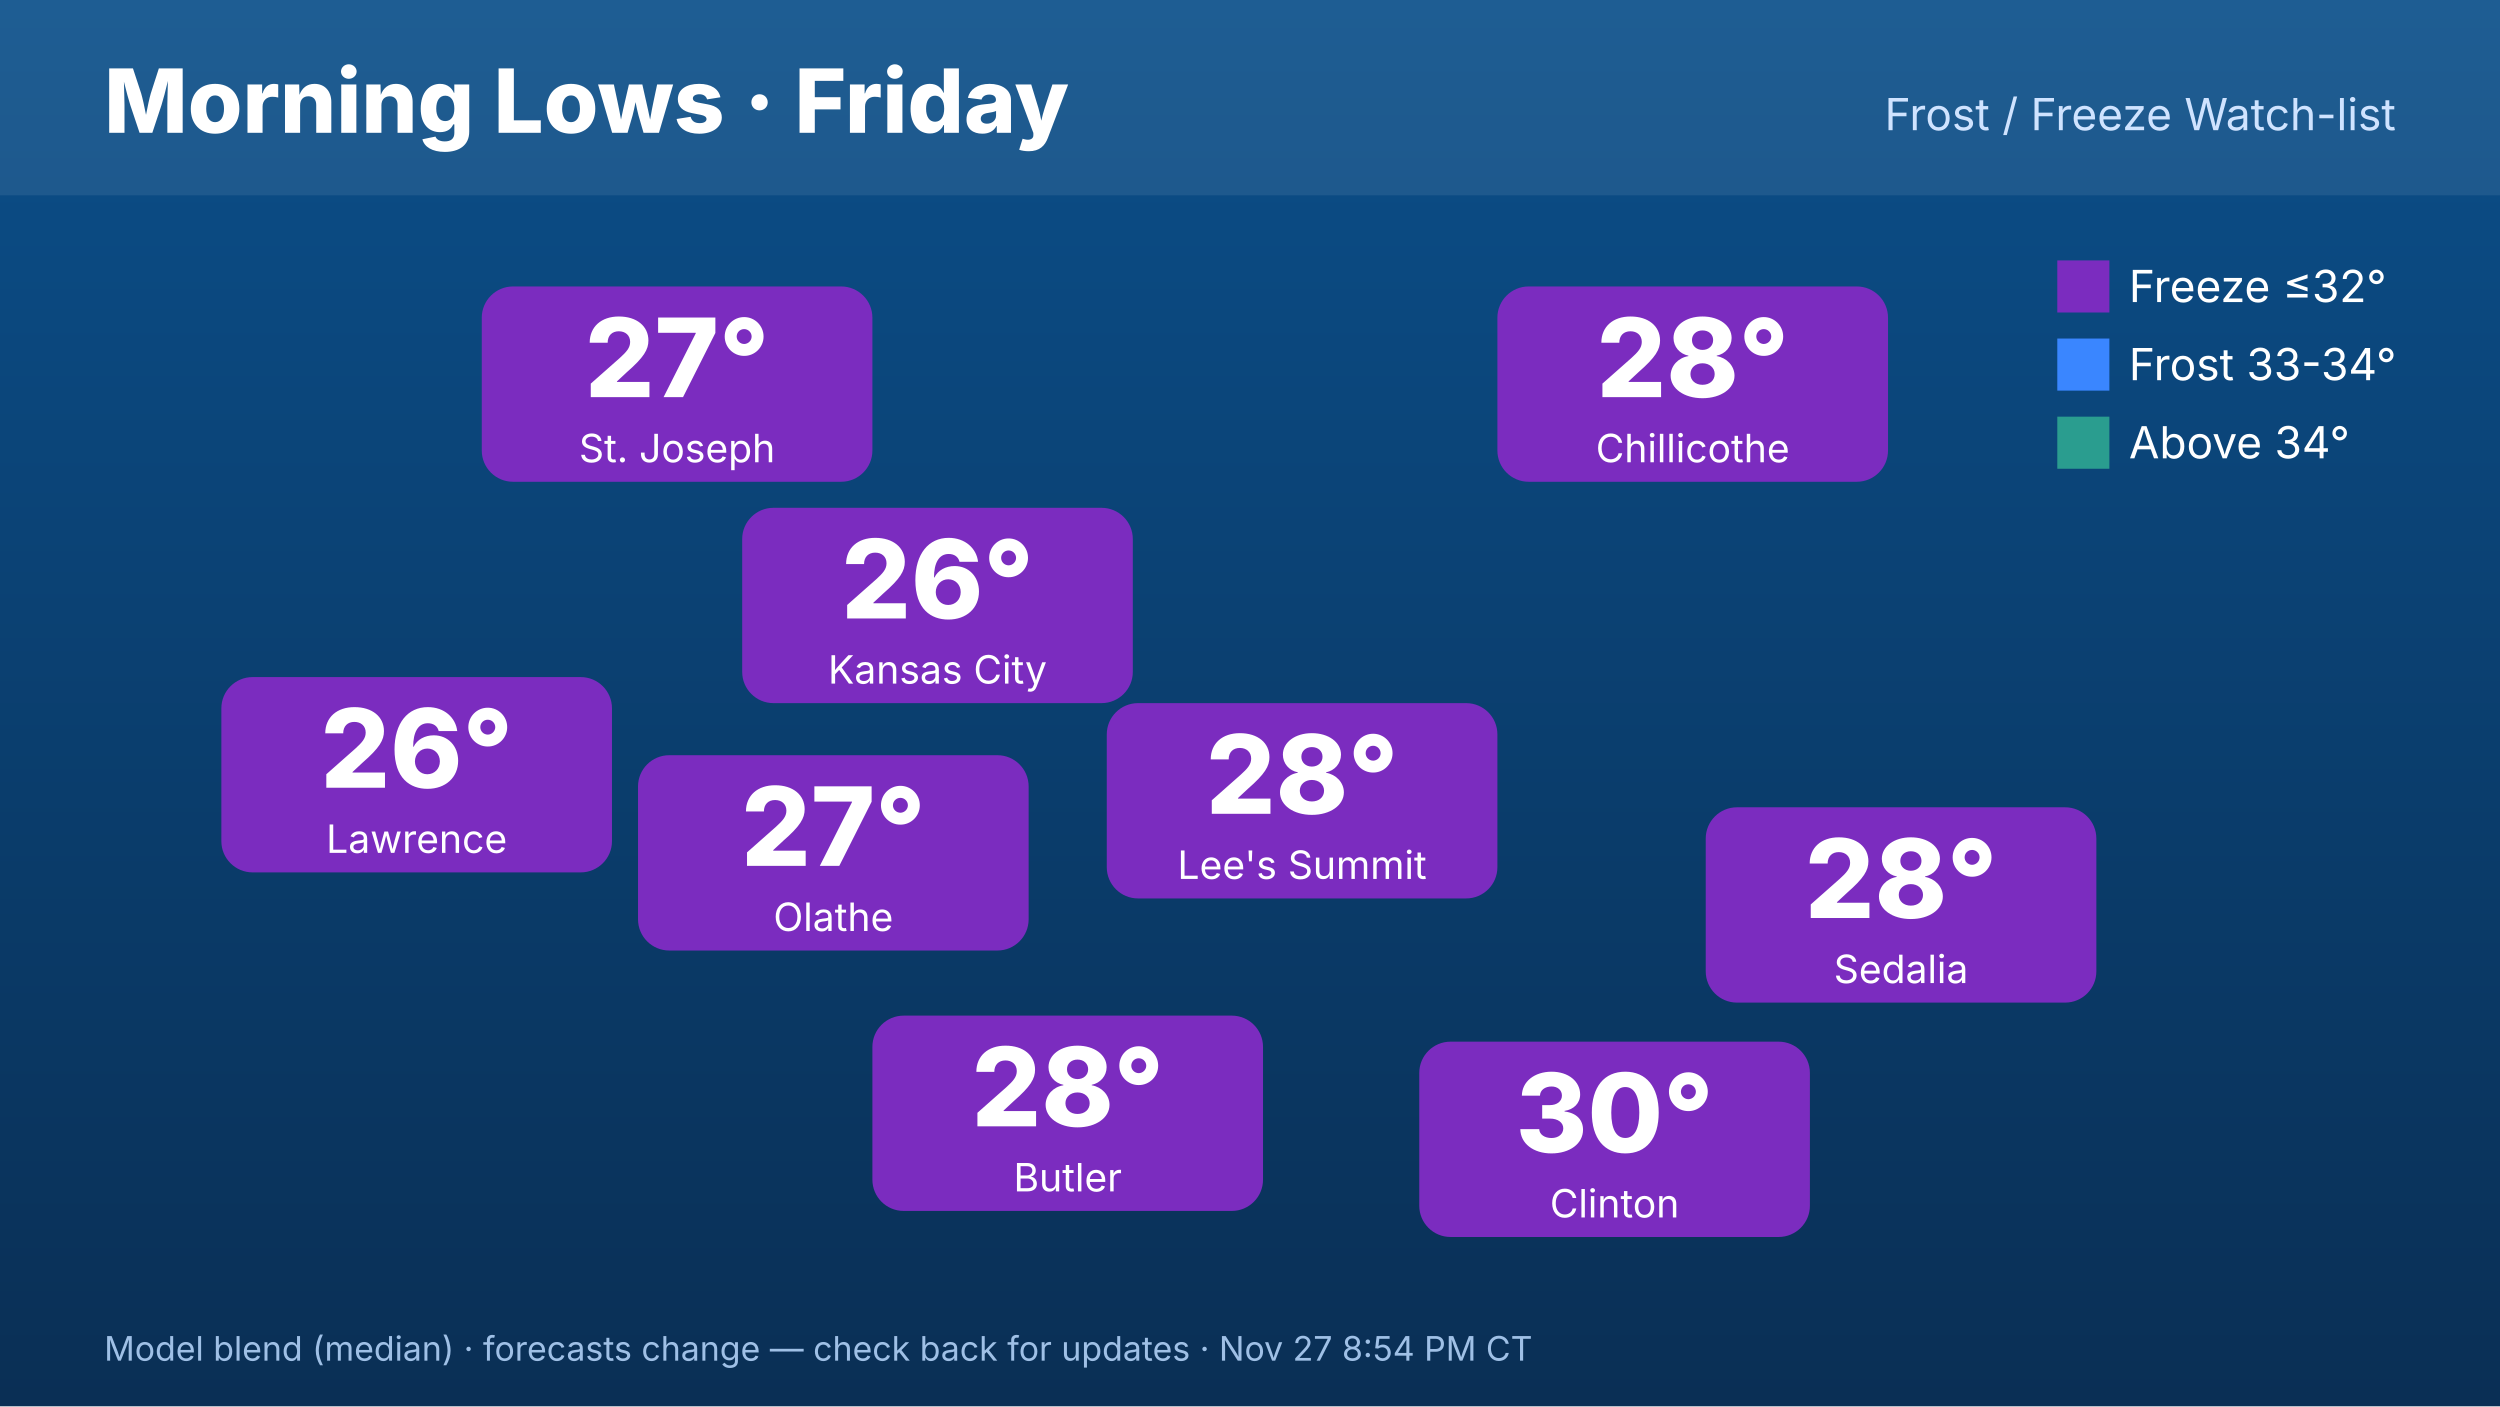
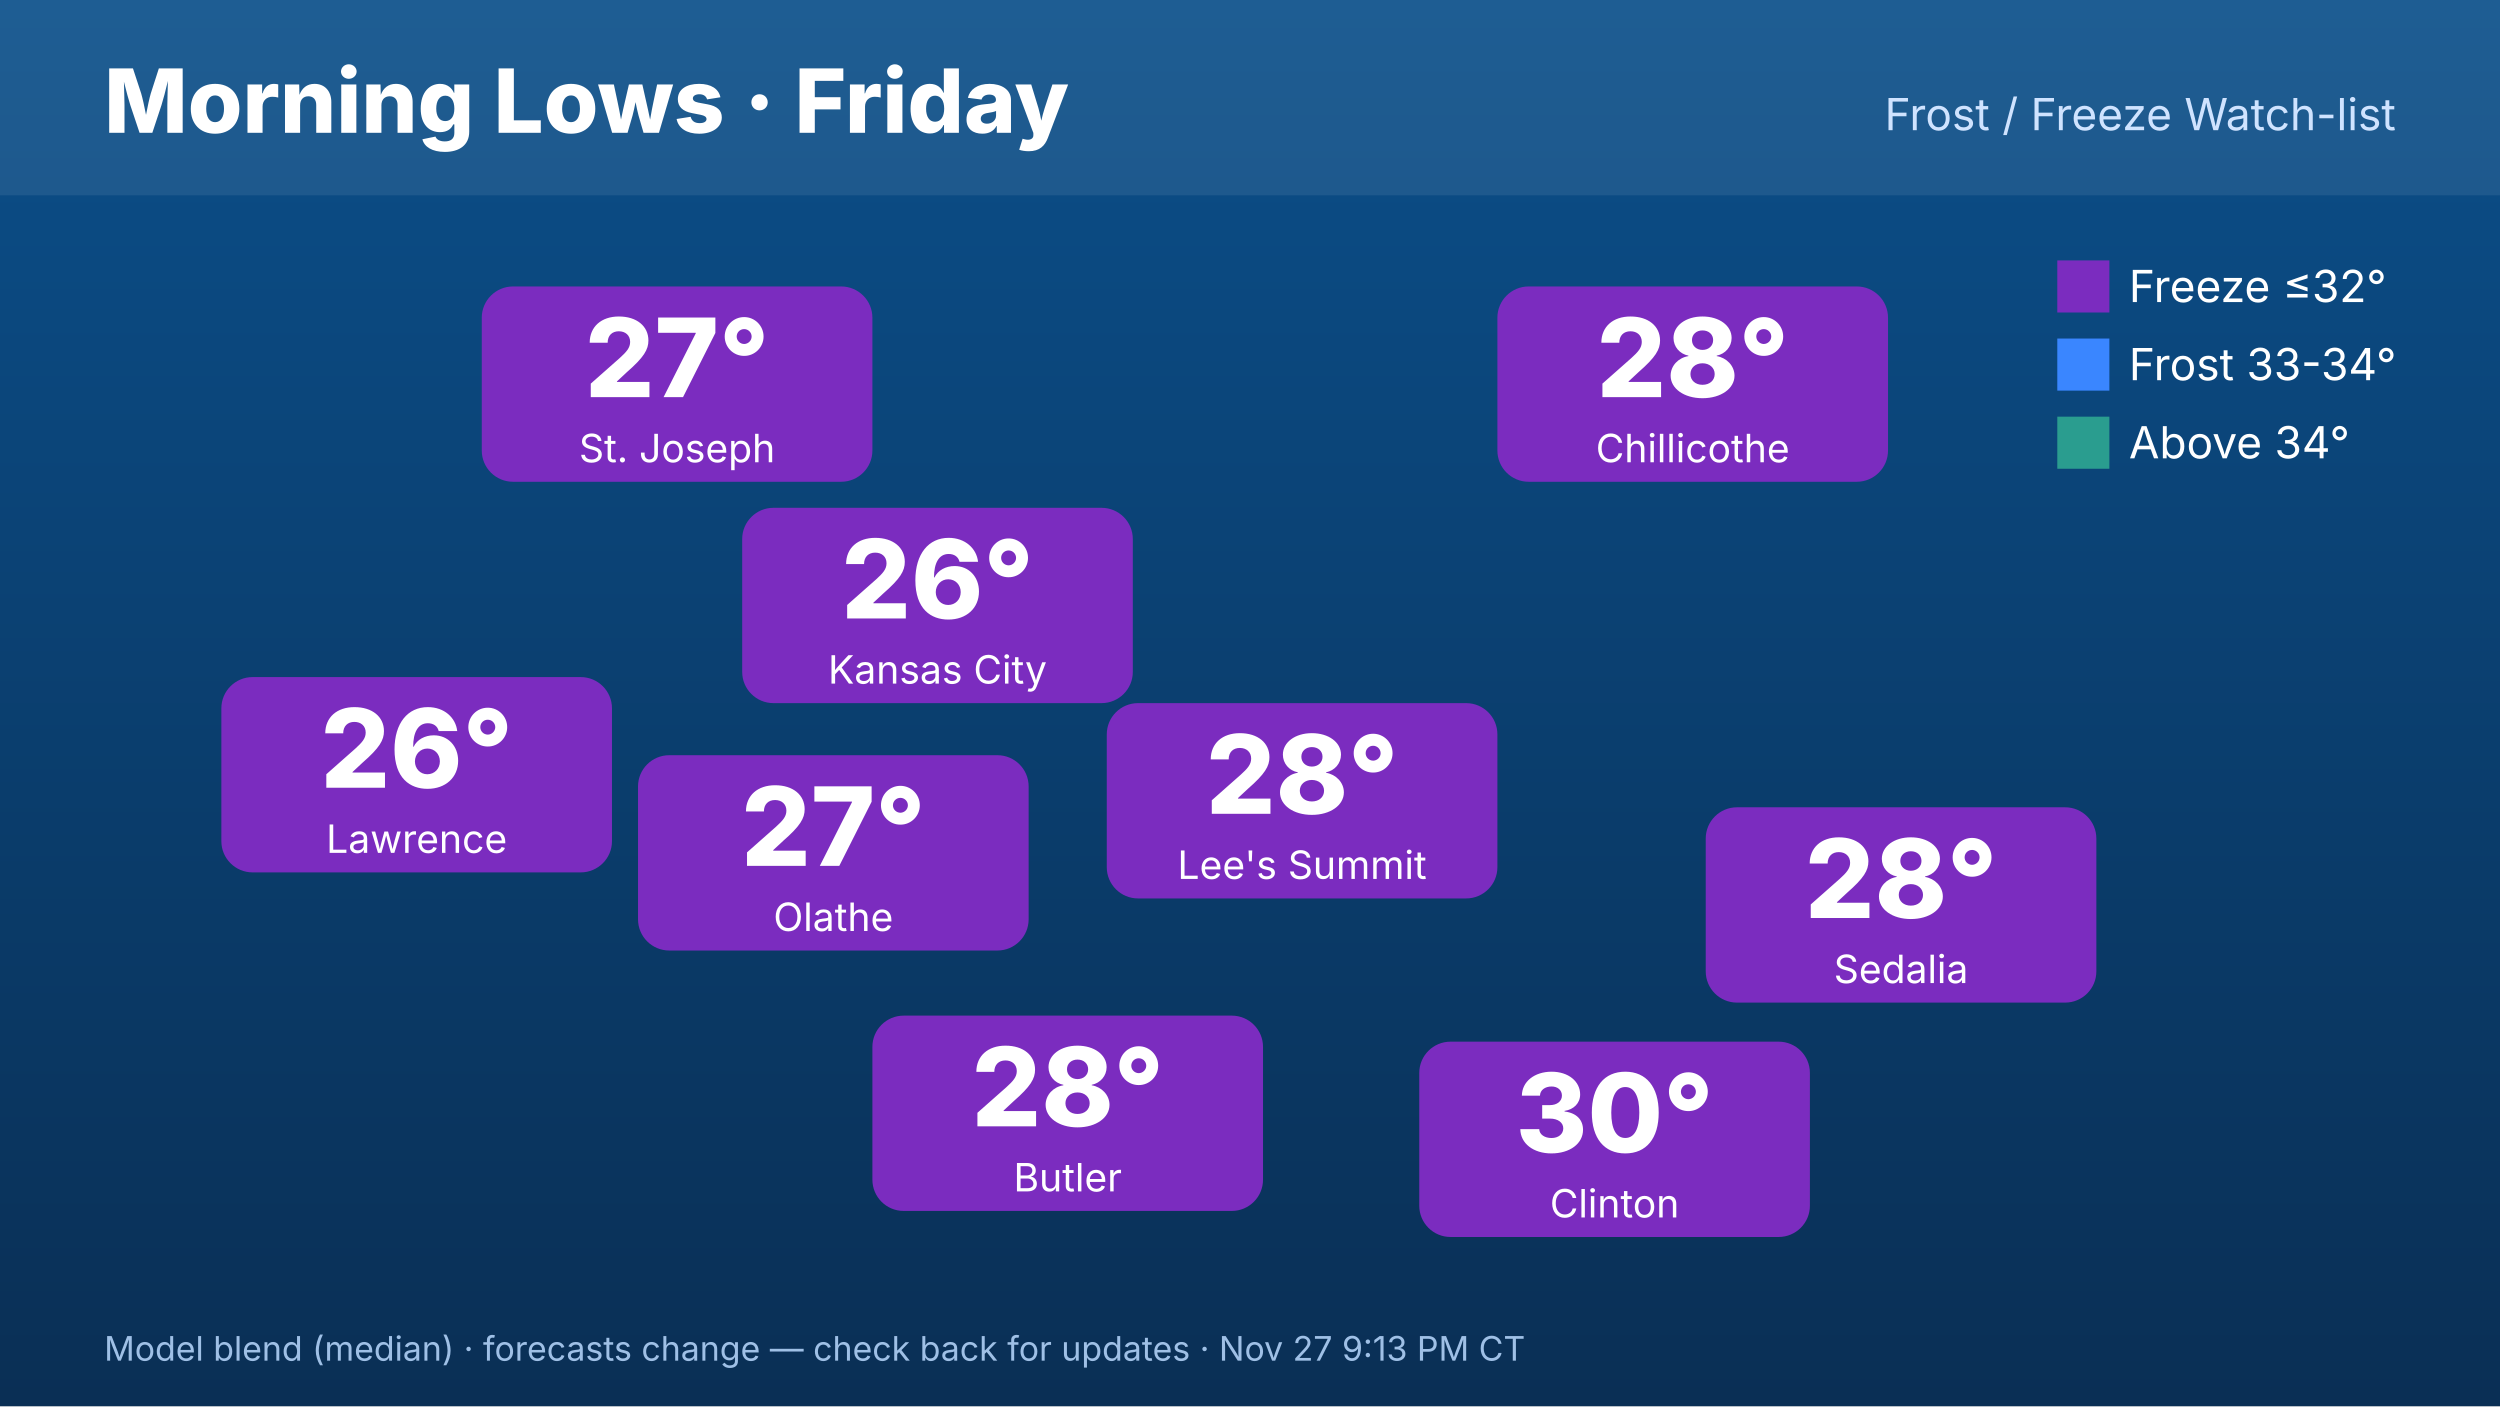
<svg xmlns="http://www.w3.org/2000/svg" width="1920" height="1080" viewBox="0 0 1920 1080" font-family="Inter,Helvetica,Arial,sans-serif">
  <defs>
    <linearGradient id="bg" x1="0" y1="0" x2="0" y2="1">
      <stop offset="0" stop-color="#0b4f8a" />
      <stop offset="1" stop-color="#0a2f55" />
    </linearGradient>
  </defs>
  <rect width="1920" height="1080" fill="url(#bg)" />
  <rect x="0" y="0" width="1920" height="150" fill="#ffffff" opacity=".08" />
  <text x="80" y="102" font-size="68" font-weight="800" fill="#fff">Morning Lows · Friday</text>
  <text x="1840" y="100" font-size="34" fill="#cfe3ff" text-anchor="end">Frost / Freeze Watch-list</text>
  <rect x="570" y="390" width="300" height="150" rx="24" fill="#7b2cbf" />
  <text x="720" y="475" font-size="84" font-weight="800" fill="#fff" text-anchor="middle">26°</text>
  <text x="720" y="525" font-size="30" fill="#fff" text-anchor="middle">Kansas City</text>
  <rect x="370" y="220" width="300" height="150" rx="24" fill="#7b2cbf" />
  <text x="520" y="305" font-size="84" font-weight="800" fill="#fff" text-anchor="middle">27°</text>
  <text x="520" y="355" font-size="30" fill="#fff" text-anchor="middle">St. Joseph</text>
  <rect x="170" y="520" width="300" height="150" rx="24" fill="#7b2cbf" />
  <text x="320" y="605" font-size="84" font-weight="800" fill="#fff" text-anchor="middle">26°</text>
  <text x="320" y="655" font-size="30" fill="#fff" text-anchor="middle">Lawrence</text>
  <rect x="1150" y="220" width="300" height="150" rx="24" fill="#7b2cbf" />
  <text x="1300" y="305" font-size="84" font-weight="800" fill="#fff" text-anchor="middle">28°</text>
  <text x="1300" y="355" font-size="30" fill="#fff" text-anchor="middle">Chillicothe</text>
  <rect x="1310" y="620" width="300" height="150" rx="24" fill="#7b2cbf" />
  <text x="1460" y="705" font-size="84" font-weight="800" fill="#fff" text-anchor="middle">28°</text>
  <text x="1460" y="755" font-size="30" fill="#fff" text-anchor="middle">Sedalia</text>
  <rect x="1090" y="800" width="300" height="150" rx="24" fill="#7b2cbf" />
  <text x="1240" y="885" font-size="84" font-weight="800" fill="#fff" text-anchor="middle">30°</text>
  <text x="1240" y="935" font-size="30" fill="#fff" text-anchor="middle">Clinton</text>
  <rect x="670" y="780" width="300" height="150" rx="24" fill="#7b2cbf" />
  <text x="820" y="865" font-size="84" font-weight="800" fill="#fff" text-anchor="middle">28°</text>
  <text x="820" y="915" font-size="30" fill="#fff" text-anchor="middle">Butler</text>
  <rect x="490" y="580" width="300" height="150" rx="24" fill="#7b2cbf" />
  <text x="640" y="665" font-size="84" font-weight="800" fill="#fff" text-anchor="middle">27°</text>
  <text x="640" y="715" font-size="30" fill="#fff" text-anchor="middle">Olathe</text>
  <rect x="850" y="540" width="300" height="150" rx="24" fill="#7b2cbf" />
  <text x="1000" y="625" font-size="84" font-weight="800" fill="#fff" text-anchor="middle">28°</text>
  <text x="1000" y="675" font-size="30" fill="#fff" text-anchor="middle">Lee's Summit</text>
  <g font-size="34" fill="#fff">
    <rect x="1580" y="200" width="40" height="40" fill="#7b2cbf" />
    <text x="1635" y="232">Freeze ≤32°</text>
    <rect x="1580" y="260" width="40" height="40" fill="#3a86ff" />
    <text x="1635" y="292">Frost 33-34°</text>
    <rect x="1580" y="320" width="40" height="40" fill="#2a9d8f" />
    <text x="1635" y="352">Above 34°</text>
  </g>
-   <text x="80" y="1045" font-size="26" fill="#9fc0e6">Model blend (median) · forecasts change — check back for updates · Nov 27 8:54 PM CT</text>
+   <text x="80" y="1045" font-size="26" fill="#9fc0e6">Model blend (median) · forecasts change — check back for updates · Nov 27 9:13 PM CT</text>
</svg>
